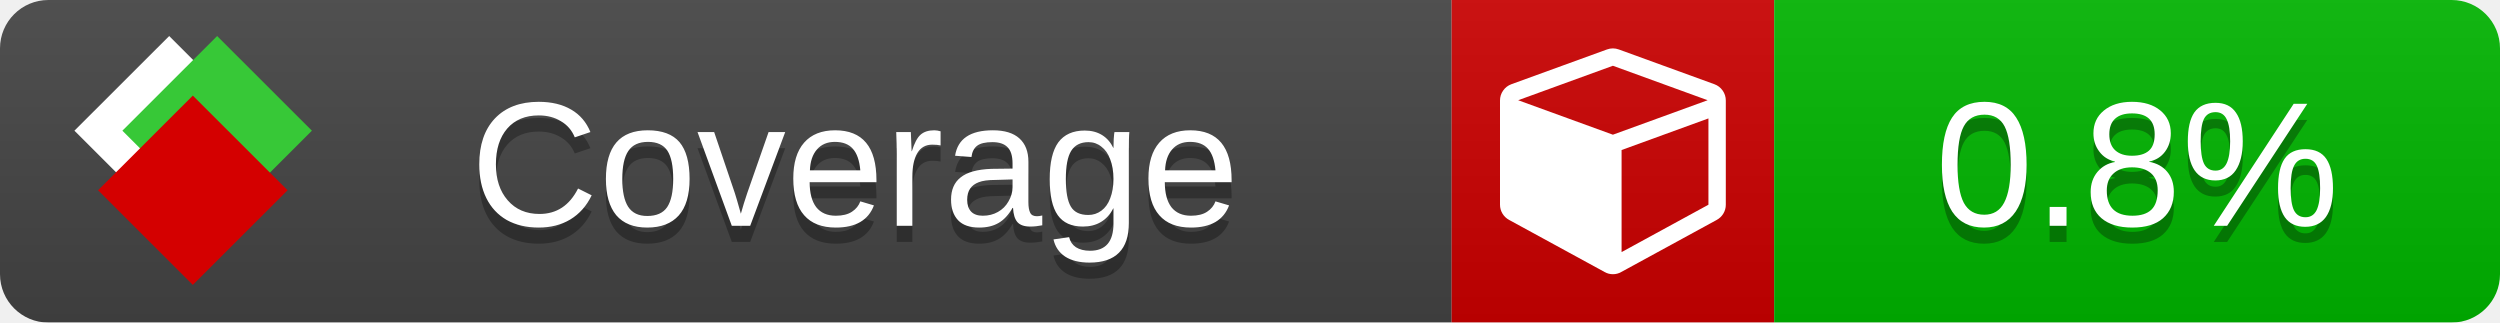
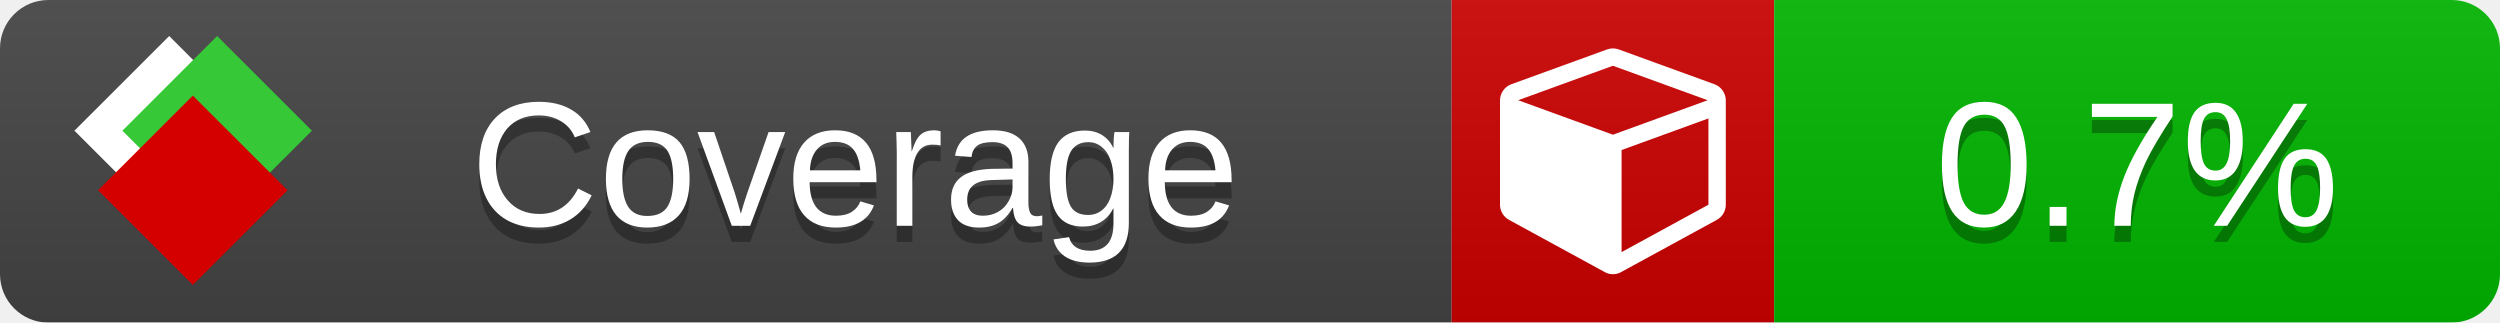
<svg xmlns="http://www.w3.org/2000/svg" xmlns:xlink="http://www.w3.org/1999/xlink" width="155" height="20">
  <style type="text/css">
          
            @keyframes fade1 {
                0% { visibility: visible; opacity: 1; }
               23% { visibility: visible; opacity: 1; }
               25% { visibility: hidden; opacity: 0; }
               48% { visibility: hidden; opacity: 0; }
               50% { visibility: hidden; opacity: 0; }
               73% { visibility: hidden; opacity: 0; }
               75% { visibility: hidden; opacity: 0; }
               98% { visibility: hidden; opacity: 0; }
              100% { visibility: visible; opacity: 1; }
            }
            @keyframes fade2 {
                0% { visibility: hidden; opacity: 0; }
               23% { visibility: hidden; opacity: 0; }
               25% { visibility: visible; opacity: 1; }
               48% { visibility: visible; opacity: 1; }
               50% { visibility: hidden; opacity: 0; }
               73% { visibility: hidden; opacity: 0; }
               75% { visibility: hidden; opacity: 0; }
               98% { visibility: hidden; opacity: 0; }
              100% { visibility: hidden; opacity: 0; }
            }
            @keyframes fade3 {
                0% { visibility: hidden; opacity: 0; }
               23% { visibility: hidden; opacity: 0; }
               25% { visibility: hidden; opacity: 0; }
               48% { visibility: hidden; opacity: 0; }
               50% { visibility: visible; opacity: 1; }
               73% { visibility: visible; opacity: 1; }
               75% { visibility: hidden; opacity: 0; }
               98% { visibility: hidden; opacity: 0; }
              100% { visibility: hidden; opacity: 0; }
            }
            @keyframes fade4 {
                0% { visibility: hidden; opacity: 0; }
               23% { visibility: hidden; opacity: 0; }
               25% { visibility: hidden; opacity: 0; }
               48% { visibility: hidden; opacity: 0; }
               50% { visibility: hidden; opacity: 0; }
               73% { visibility: hidden; opacity: 0; }
               75% { visibility: visible; opacity: 1; }
               98% { visibility: visible; opacity: 1; }
              100% { visibility: hidden; opacity: 0; }
            }
            .linecoverage {
                animation-duration: 15s;
                animation-name: fade1;
                animation-iteration-count: infinite;
            }
            .branchcoverage {
                animation-duration: 15s;
                animation-name: fade2;
                animation-iteration-count: infinite;
            }
            .methodcoverage {
                animation-duration: 15s;
                animation-name: fade3;
                animation-iteration-count: infinite;
            }
            .fullmethodcoverage {
                animation-duration: 15s;
                animation-name: fade4;
                animation-iteration-count: infinite;
            }
          
    </style>
  <defs>
    <linearGradient id="gradient" x2="0" y2="100%">
      <stop offset="0" stop-color="#bbb" stop-opacity=".1" />
      <stop offset="1" stop-opacity=".1" />
    </linearGradient>
    <linearGradient id="c">
      <stop offset="0" stop-color="#d40000" />
      <stop offset="1" stop-color="#ff2a2a" />
    </linearGradient>
    <linearGradient id="a">
      <stop offset="0" stop-color="#e0e0de" />
      <stop offset="1" stop-color="#fff" />
    </linearGradient>
    <linearGradient id="b">
      <stop offset="0" stop-color="#37c837" />
      <stop offset="1" stop-color="#217821" />
    </linearGradient>
    <linearGradient xlink:href="#a" id="e" x1="106.44" x2="69.96" y1="-11.96" y2="-46.84" gradientTransform="matrix(-.8426 -.00045 -.00045 -.8426 -94.27 -75.82)" gradientUnits="userSpaceOnUse" />
    <linearGradient xlink:href="#b" id="f" x1="56.19" x2="77.97" y1="-23.45" y2="10.62" gradientTransform="matrix(.8426 .00045 .00045 .8426 94.27 75.82)" gradientUnits="userSpaceOnUse" />
    <linearGradient xlink:href="#c" id="g" x1="79.98" x2="132.9" y1="10.79" y2="10.79" gradientTransform="matrix(.8426 .00045 .00045 .8426 94.27 75.82)" gradientUnits="userSpaceOnUse" />
    <mask id="mask">
      <rect width="155" height="20" rx="3" fill="#fff" />
    </mask>
    <g id="icon" transform="matrix(.04486 0 0 .04481 -.48 -.63)">
      <rect width="52.92" height="52.92" x="-109.72" y="-27.13" fill="url(#e)" transform="rotate(-135)" />
      <rect width="52.92" height="52.92" x="70.19" y="-39.18" fill="url(#f)" transform="rotate(45)" />
      <rect width="52.92" height="52.92" x="80.05" y="-15.74" fill="url(#g)" transform="rotate(45)" />
    </g>
  </defs>
  <g mask="url(#mask)">
    <rect x="0" y="0" width="90" height="20" fill="#444" />
    <rect x="90" y="0" width="20" height="20" fill="#c00" />
    <rect x="110" y="0" width="45" height="20" fill="#00B600" />
    <rect x="0" y="0" width="155" height="20" fill="url(#gradient)" />
  </g>
  <g>
    <path class="" fill="#fff" d="m 100.538,15.629 5.385,-2.936 v -5.351 l -5.385,1.96 z M 100,8.351 105.873,6.214 100,4.077 94.127,6.214 Z m 7,-2.12 v 6.462 q 0,0.294 -0.151,0.547 -0.151,0.252 -0.412,0.395 l -5.923,3.231 q -0.236,0.135 -0.513,0.135 -0.278,0 -0.513,-0.135 l -5.923,-3.231 Q 93.303,13.492 93.151,13.239 93,12.987 93,12.692 v -6.462 q 0,-0.337 0.194,-0.614 0.194,-0.278 0.513,-0.395 l 5.923,-2.154 q 0.185,-0.067 0.37,-0.067 0.185,0 0.37,0.067 l 5.923,2.154 q 0.32,0.118 0.513,0.395 Q 107,5.894 107,6.231 Z" />
  </g>
  <g fill="#fff" text-anchor="middle" font-family="Verdana,Arial,Geneva,sans-serif" font-size="11">
    <a xlink:href="https://github.com/danielpalme/ReportGenerator" target="_top">
      <use xlink:href="#icon" transform="translate(3,1) scale(3.5)" />
    </a>
    <text x="53" y="15" fill="#010101" fill-opacity=".3">Coverage</text>
    <text x="53" y="14" fill="#fff">Coverage</text>
-     <text class="" x="132.5" y="15" fill="#010101" fill-opacity=".3">0.8%</text>
-     <text class="" x="132.5" y="14">0.8%</text>
+     <text class="" x="132.5" y="15" fill="#010101" fill-opacity=".3">0.7%</text>
+     <text class="" x="132.5" y="14">0.7%</text>
  </g>
  <g>
    <rect class="" x="90" y="0" width="65" height="20" fill-opacity="0" />
  </g>
</svg>
